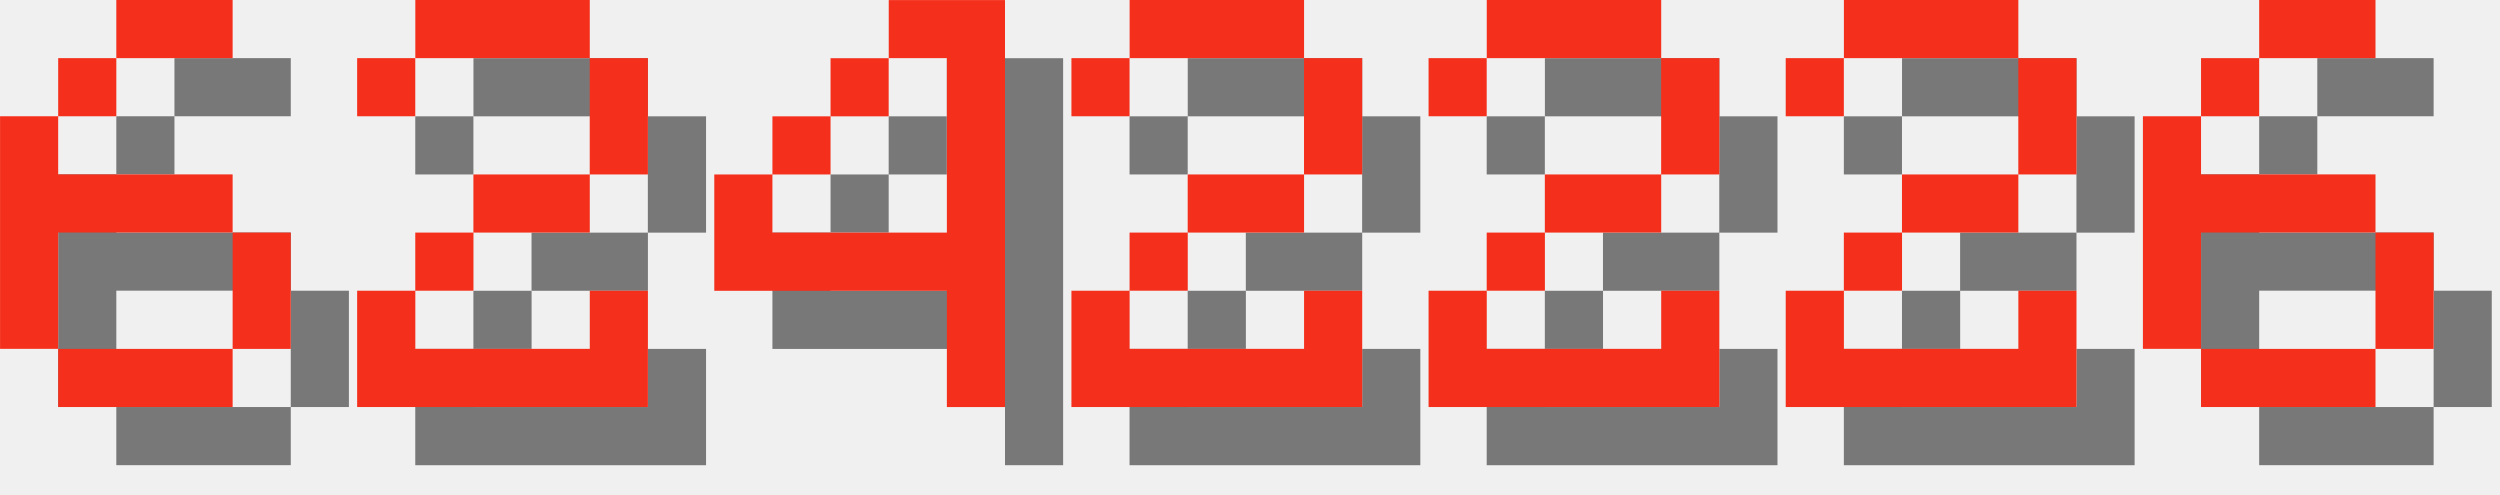
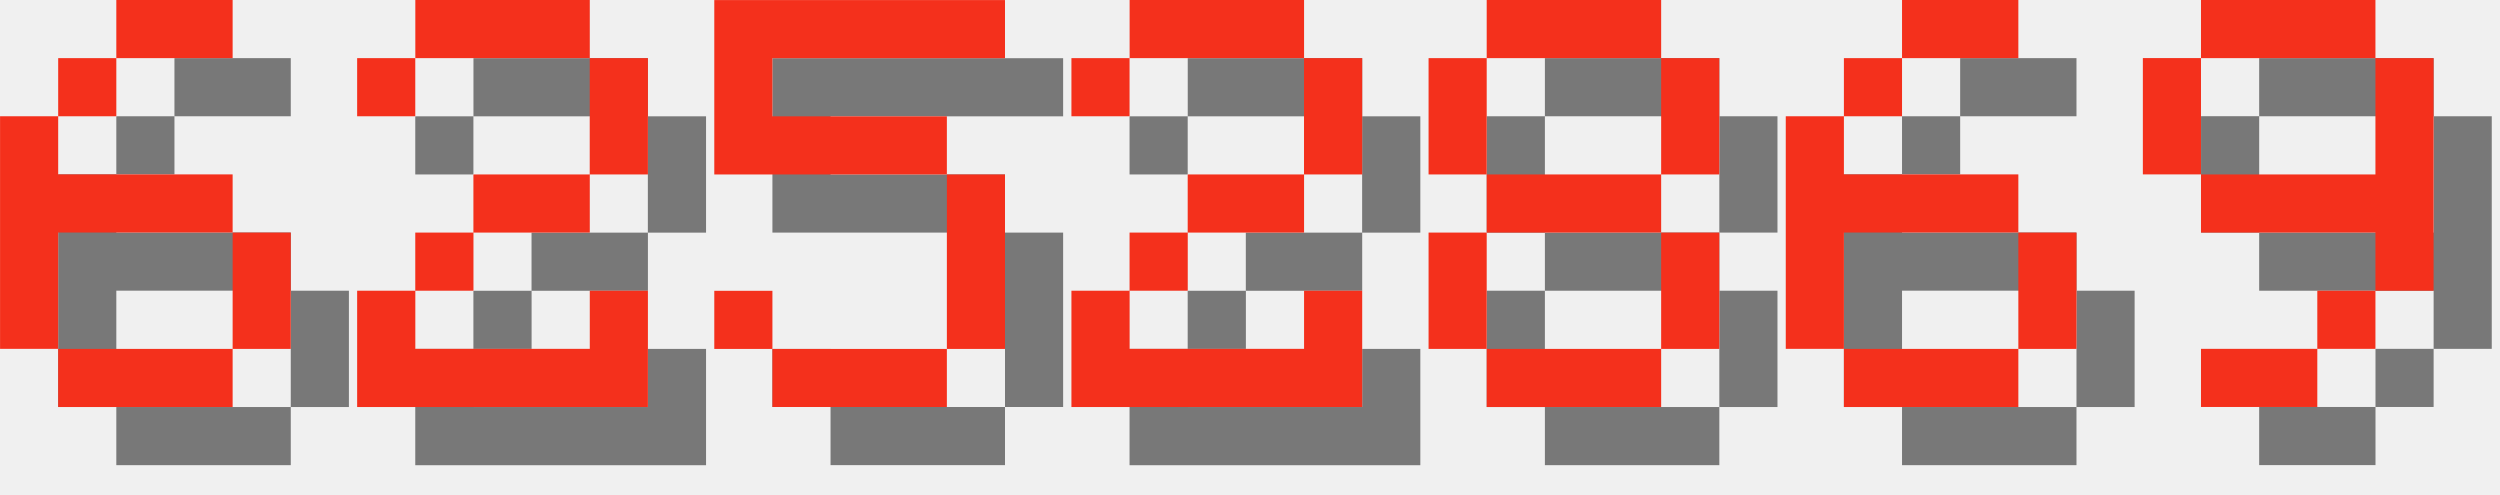
<svg xmlns="http://www.w3.org/2000/svg" version="1.1" width="182.0" height="36">
  <style>
        .text-foreground {
            fill: #F4301C;
        }
        .text-shadow {
            fill: #000000;
            fill-opacity: 0.5;
        }
    </style>
  <g class="digit" id="digit_6" transform="translate(0.0, 0), scale(4)">
    <path id="digit_6_shadow" class="text-shadow" d="m3.175 1.058v1.058h2.117v-1.058h-2.117zm0 1.058h-1.058v1.058h1.058v-1.058zm-1.058 1.058h-1.058v4.233h1.058v-2.117h3.175v-1.058h-3.175v-1.058zm3.175 2.117v2.117h1.058v-2.117h-1.058zm0 2.117h-3.175v1.058h3.175v-1.058z" fill-opacity=".5" style="paint-order:stroke fill markers" />
    <path id="digit_6_fg" class="text-foreground" d="m2.117 0v1.058h2.117v-1.058h-2.117zm0 1.058h-1.058v1.058h1.058v-1.058zm-1.058 1.058h-1.058v4.233h1.058v-2.117h3.175v-1.058h-3.175v-1.058zm3.175 2.117v2.117h1.058v-2.117h-1.058zm0 2.117h-3.175v1.058h3.175v-1.058z" fill="#fff" style="paint-order:stroke fill markers" />
  </g>
  <g class="digit" id="digit_2" transform="translate(26.0, 0), scale(4)">
    <path id="digit_2_shadow" class="text-shadow" d="m1.058 2.117v1.058h1.058v-1.058h3.175v2.117h-2.117v1.058h-1.058v1.058h-1.058v2.117h5.292v-2.117h-1.058v1.058h-3.175v-1.058h1.058v-1.058h2.117v-1.058h1.058v-2.117h-1.058v-1.058h-3.175v1.058h-1.058z" fill-opacity=".5" style="paint-order:stroke fill markers" />
    <path id="digit_2_fg" class="text-foreground" d="m0 1.058v1.058h1.058v-1.058h3.175v2.117h-2.117v1.058h-1.058v1.058h-1.058v2.117h5.292v-2.117h-1.058v1.058h-3.175v-1.058h1.058v-1.058h2.117v-1.058h1.058v-2.117h-1.058v-1.058h-3.175v1.058h-1.058z" fill="#fff" style="paint-order:stroke fill markers" />
  </g>
-   <g class="digit" id="digit_4" transform="translate(52.0, 0), scale(4)">
-     <path id="digit_4_shadow" class="text-shadow" d="m4.233 1.058v1.058h1.058v3.175h-3.175v-1.058h-1.058v2.117h4.233v2.117h1.058v-7.408h-2.117zm-2.117 3.175h1.058v-1.058h-1.058v1.058zm1.058-1.058h1.058v-1.058h-1.058v1.058z" fill-opacity=".5" style="paint-order:stroke fill markers" />
-     <path id="digit_4_fg" class="text-foreground" d="m3.175 0v1.058h1.058v3.175h-3.175v-1.058h-1.058v2.117h4.233v2.117h1.058v-7.408h-2.117zm-2.117 3.175h1.058v-1.058h-1.058v1.058zm1.058-1.058h1.058v-1.058h-1.058v1.058z" fill="#fff" style="paint-order:stroke fill markers" />
+   <g class="digit" id="digit_5" transform="translate(52.0, 0), scale(4)">
+     <path id="digit_5_shadow" class="text-shadow" d="m1.058 1.058v3.175h4.233v3.175h-3.175v-1.058h-1.058v1.058h1.058v1.058h3.175v-1.058h1.058v-3.175h-1.058v-1.058h-3.175v-1.058h4.233v-1.058h-5.292z" fill-opacity=".5" style="paint-order:stroke fill markers" />
+     <path id="digit_5_fg" class="text-foreground" d="m0 0v3.175h4.233v3.175h-3.175v-1.058h-1.058v1.058h1.058v1.058h3.175v-1.058h1.058v-3.175h-1.058v-1.058h-3.175v-1.058h4.233v-1.058h-5.292z" fill="#fff" style="paint-order:stroke fill markers" />
  </g>
  <g class="digit" id="digit_2" transform="translate(78.0, 0), scale(4)">
    <path id="digit_2_shadow" class="text-shadow" d="m1.058 2.117v1.058h1.058v-1.058h3.175v2.117h-2.117v1.058h-1.058v1.058h-1.058v2.117h5.292v-2.117h-1.058v1.058h-3.175v-1.058h1.058v-1.058h2.117v-1.058h1.058v-2.117h-1.058v-1.058h-3.175v1.058h-1.058z" fill-opacity=".5" style="paint-order:stroke fill markers" />
    <path id="digit_2_fg" class="text-foreground" d="m0 1.058v1.058h1.058v-1.058h3.175v2.117h-2.117v1.058h-1.058v1.058h-1.058v2.117h5.292v-2.117h-1.058v1.058h-3.175v-1.058h1.058v-1.058h2.117v-1.058h1.058v-2.117h-1.058v-1.058h-3.175v1.058h-1.058z" fill="#fff" style="paint-order:stroke fill markers" />
  </g>
-   <g class="digit" id="digit_2" transform="translate(104.0, 0), scale(4)">
-     <path id="digit_2_shadow" class="text-shadow" d="m1.058 2.117v1.058h1.058v-1.058h3.175v2.117h-2.117v1.058h-1.058v1.058h-1.058v2.117h5.292v-2.117h-1.058v1.058h-3.175v-1.058h1.058v-1.058h2.117v-1.058h1.058v-2.117h-1.058v-1.058h-3.175v1.058h-1.058z" fill-opacity=".5" style="paint-order:stroke fill markers" />
-     <path id="digit_2_fg" class="text-foreground" d="m0 1.058v1.058h1.058v-1.058h3.175v2.117h-2.117v1.058h-1.058v1.058h-1.058v2.117h5.292v-2.117h-1.058v1.058h-3.175v-1.058h1.058v-1.058h2.117v-1.058h1.058v-2.117h-1.058v-1.058h-3.175v1.058h-1.058z" fill="#fff" style="paint-order:stroke fill markers" />
+   <g class="digit" id="digit_8" transform="translate(104.0, 0), scale(4)">
+     <path id="digit_8_shadow" class="text-shadow" d="m2.117 1.058v1.058h3.175v-1.058h-3.175zm3.175 1.058v2.117h1.058v-2.117h-1.058zm0 2.117h-3.175v1.058h3.175v-1.058zm0 1.058v2.117h1.058v-2.117h-1.058zm0 2.117h-3.175v1.058h3.175v-1.058zm-3.175 0v-2.117h-1.058v2.117h1.058zm0-3.175v-2.117h-1.058v2.117h1.058z" fill-opacity=".5" style="paint-order:stroke fill markers" />
+     <path id="digit_8_fg" class="text-foreground" d="m1.058 0v1.058h3.175v-1.058h-3.175zm3.175 1.058v2.117h1.058v-2.117h-1.058zm0 2.117h-3.175v1.058h3.175v-1.058zm0 1.058v2.117h1.058v-2.117h-1.058zm0 2.117h-3.175v1.058h3.175v-1.058zm-3.175 0v-2.117h-1.058v2.117h1.058zm0-3.175v-2.117h-1.058v2.117h1.058z" fill="#fff" style="paint-order:stroke fill markers" />
  </g>
-   <g class="digit" id="digit_2" transform="translate(130.0, 0), scale(4)">
-     <path id="digit_2_shadow" class="text-shadow" d="m1.058 2.117v1.058h1.058v-1.058h3.175v2.117h-2.117v1.058h-1.058v1.058h-1.058v2.117h5.292v-2.117h-1.058v1.058h-3.175v-1.058h1.058v-1.058h2.117v-1.058h1.058v-2.117h-1.058v-1.058h-3.175v1.058h-1.058z" fill-opacity=".5" style="paint-order:stroke fill markers" />
-     <path id="digit_2_fg" class="text-foreground" d="m0 1.058v1.058h1.058v-1.058h3.175v2.117h-2.117v1.058h-1.058v1.058h-1.058v2.117h5.292v-2.117h-1.058v1.058h-3.175v-1.058h1.058v-1.058h2.117v-1.058h1.058v-2.117h-1.058v-1.058h-3.175v1.058h-1.058z" fill="#fff" style="paint-order:stroke fill markers" />
-   </g>
-   <g class="digit" id="digit_6" transform="translate(156.0, 0), scale(4)">
+   <g class="digit" id="digit_6" transform="translate(130.0, 0), scale(4)">
    <path id="digit_6_shadow" class="text-shadow" d="m3.175 1.058v1.058h2.117v-1.058h-2.117zm0 1.058h-1.058v1.058h1.058v-1.058zm-1.058 1.058h-1.058v4.233h1.058v-2.117h3.175v-1.058h-3.175v-1.058zm3.175 2.117v2.117h1.058v-2.117h-1.058zm0 2.117h-3.175v1.058h3.175v-1.058z" fill-opacity=".5" style="paint-order:stroke fill markers" />
    <path id="digit_6_fg" class="text-foreground" d="m2.117 0v1.058h2.117v-1.058h-2.117zm0 1.058h-1.058v1.058h1.058v-1.058zm-1.058 1.058h-1.058v4.233h1.058v-2.117h3.175v-1.058h-3.175v-1.058zm3.175 2.117v2.117h1.058v-2.117h-1.058zm0 2.117h-3.175v1.058h3.175v-1.058z" fill="#fff" style="paint-order:stroke fill markers" />
  </g>
+   <g class="digit" id="digit_9" transform="translate(156.0, 0), scale(4)">
+     <path id="digit_9_shadow" class="text-shadow" d="m2.117 1.058v1.058h3.175v-1.058h-3.175zm3.175 1.058v2.117h-3.175v1.058h3.175v1.058h1.058v-4.233h-1.058zm0 4.233h-1.058v1.058h1.058v-1.058zm-1.058 1.058h-2.117v1.058h2.117v-1.058zm-2.117-3.175v-2.117h-1.058v2.117h1.058z" fill-opacity=".5" style="paint-order:stroke fill markers" />
+     <path id="digit_9_fg" class="text-foreground" d="m1.058 0v1.058h3.175v-1.058h-3.175zm3.175 1.058v2.117h-3.175v1.058h3.175v1.058h1.058v-4.233h-1.058zm0 4.233h-1.058v1.058h1.058v-1.058zm-1.058 1.058h-2.117v1.058h2.117v-1.058zm-2.117-3.175v-2.117h-1.058v2.117h1.058z" fill="#fff" style="paint-order:stroke fill markers" />
+   </g>
</svg>
